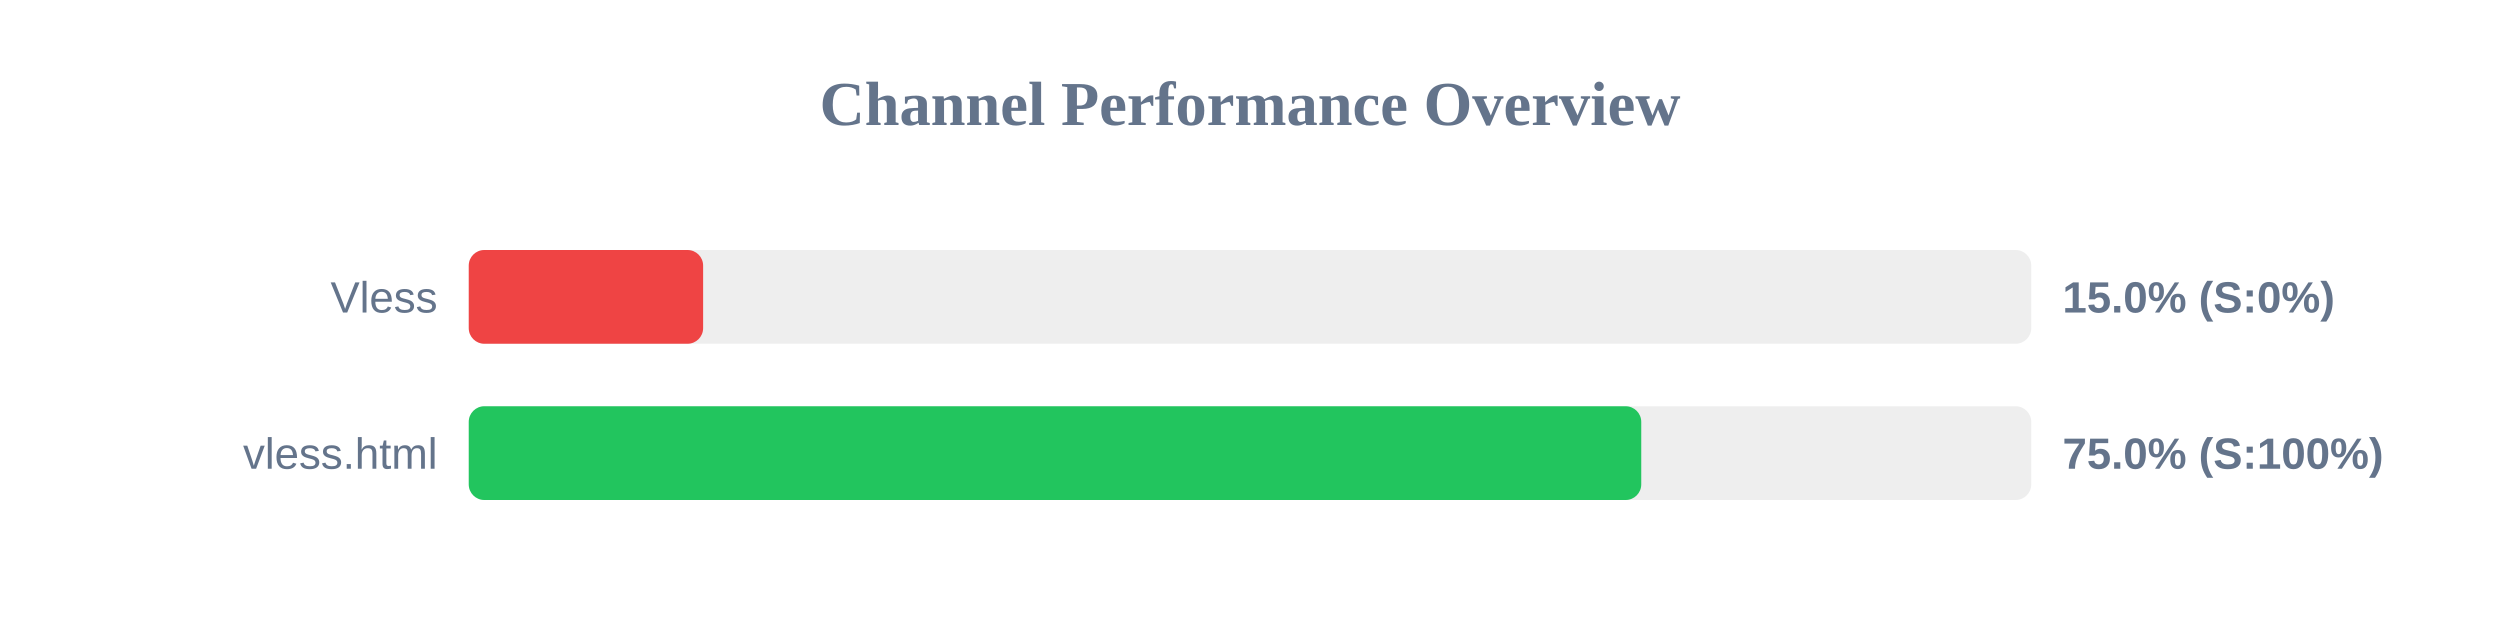
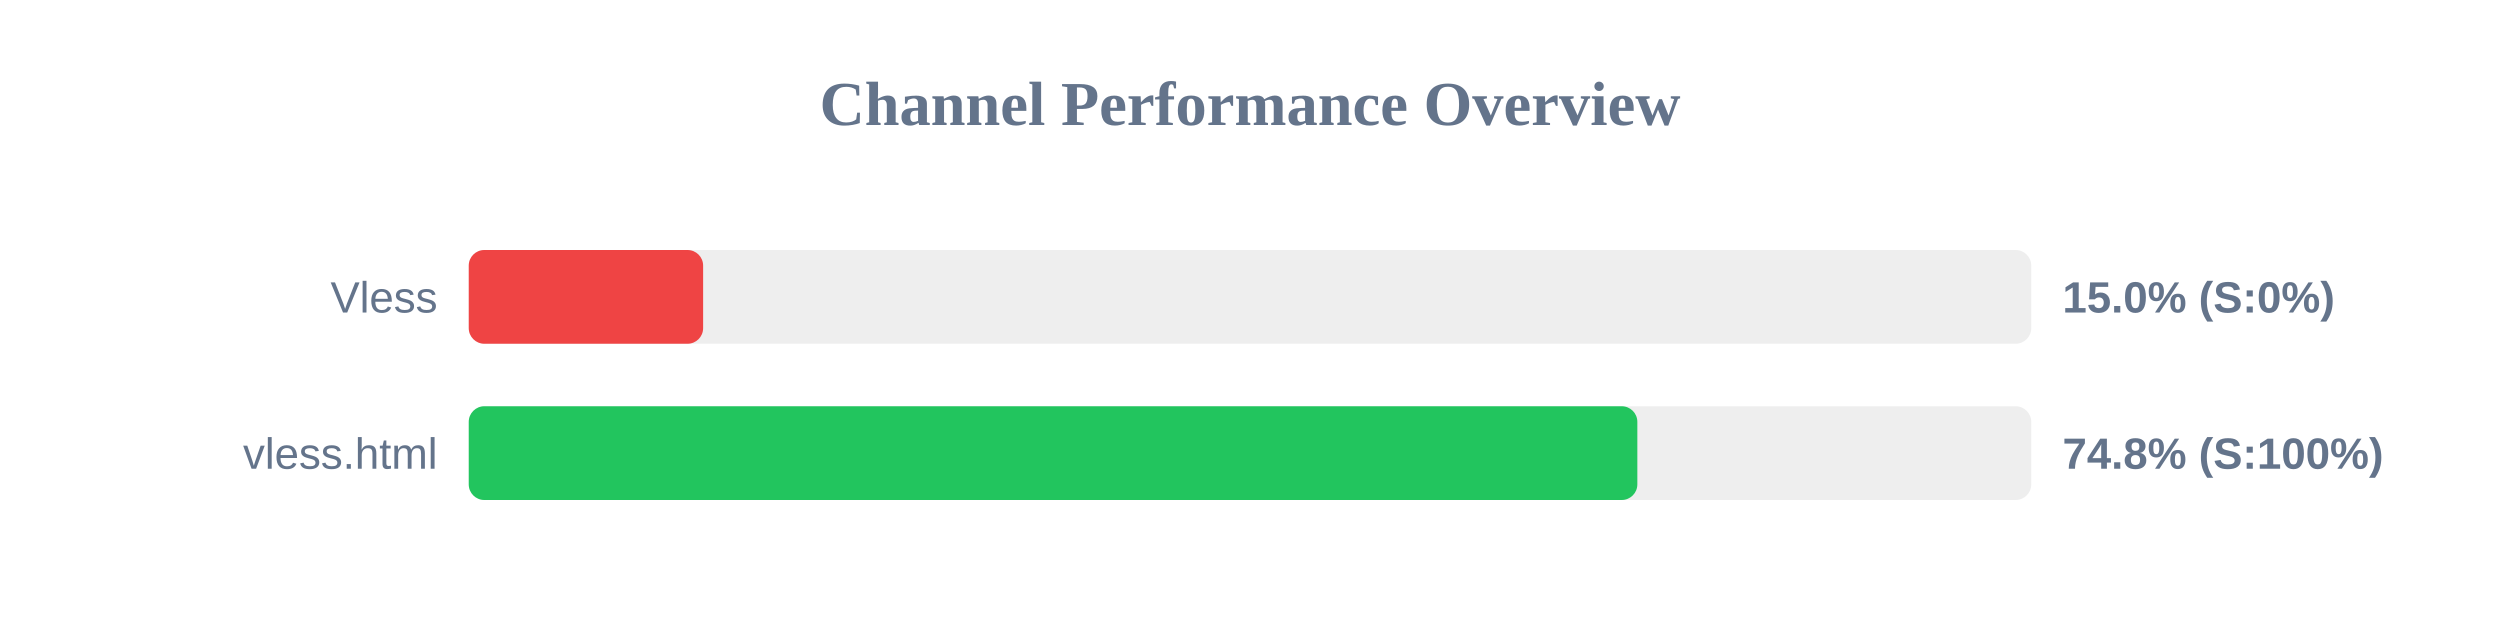
<svg xmlns="http://www.w3.org/2000/svg" width="800" height="200" version="1.1">
  <style>
        .row { font: 14px Arial; fill: #64748b; }
        .score { font: bold 14px Arial; fill: #64748b; }
    </style>
  <text x="400" y="40" text-anchor="middle" font-size="20px" font-weight="bold" fill="#64748b">Channel Performance Overview</text>
  <rect x="150" y="80" width="500" height="30" fill="#eee" rx="5" />
  <rect x="150" y="80" width="75.0" height="30" fill="#ef4444" rx="5" />
  <text x="140" y="100" text-anchor="end" class="row">Vless</text>
  <text x="660" y="100" text-anchor="start" class="score">15.0% (S:0%)</text>
  <rect x="150" y="130" width="500" height="30" fill="#eee" rx="5" />
-   <rect x="150" y="130" width="375.2" height="30" fill="#22c55e" rx="5" />
+   <rect x="150" y="130" width="373.95" height="30" fill="#22c55e" rx="5" />
  <text x="140" y="150" text-anchor="end" class="row">vless.html</text>
-   <text x="660" y="150" text-anchor="start" class="score">75.0% (S:100%)</text>
+   <text x="660" y="150" text-anchor="start" class="score">74.8% (S:100%)</text>
</svg>
